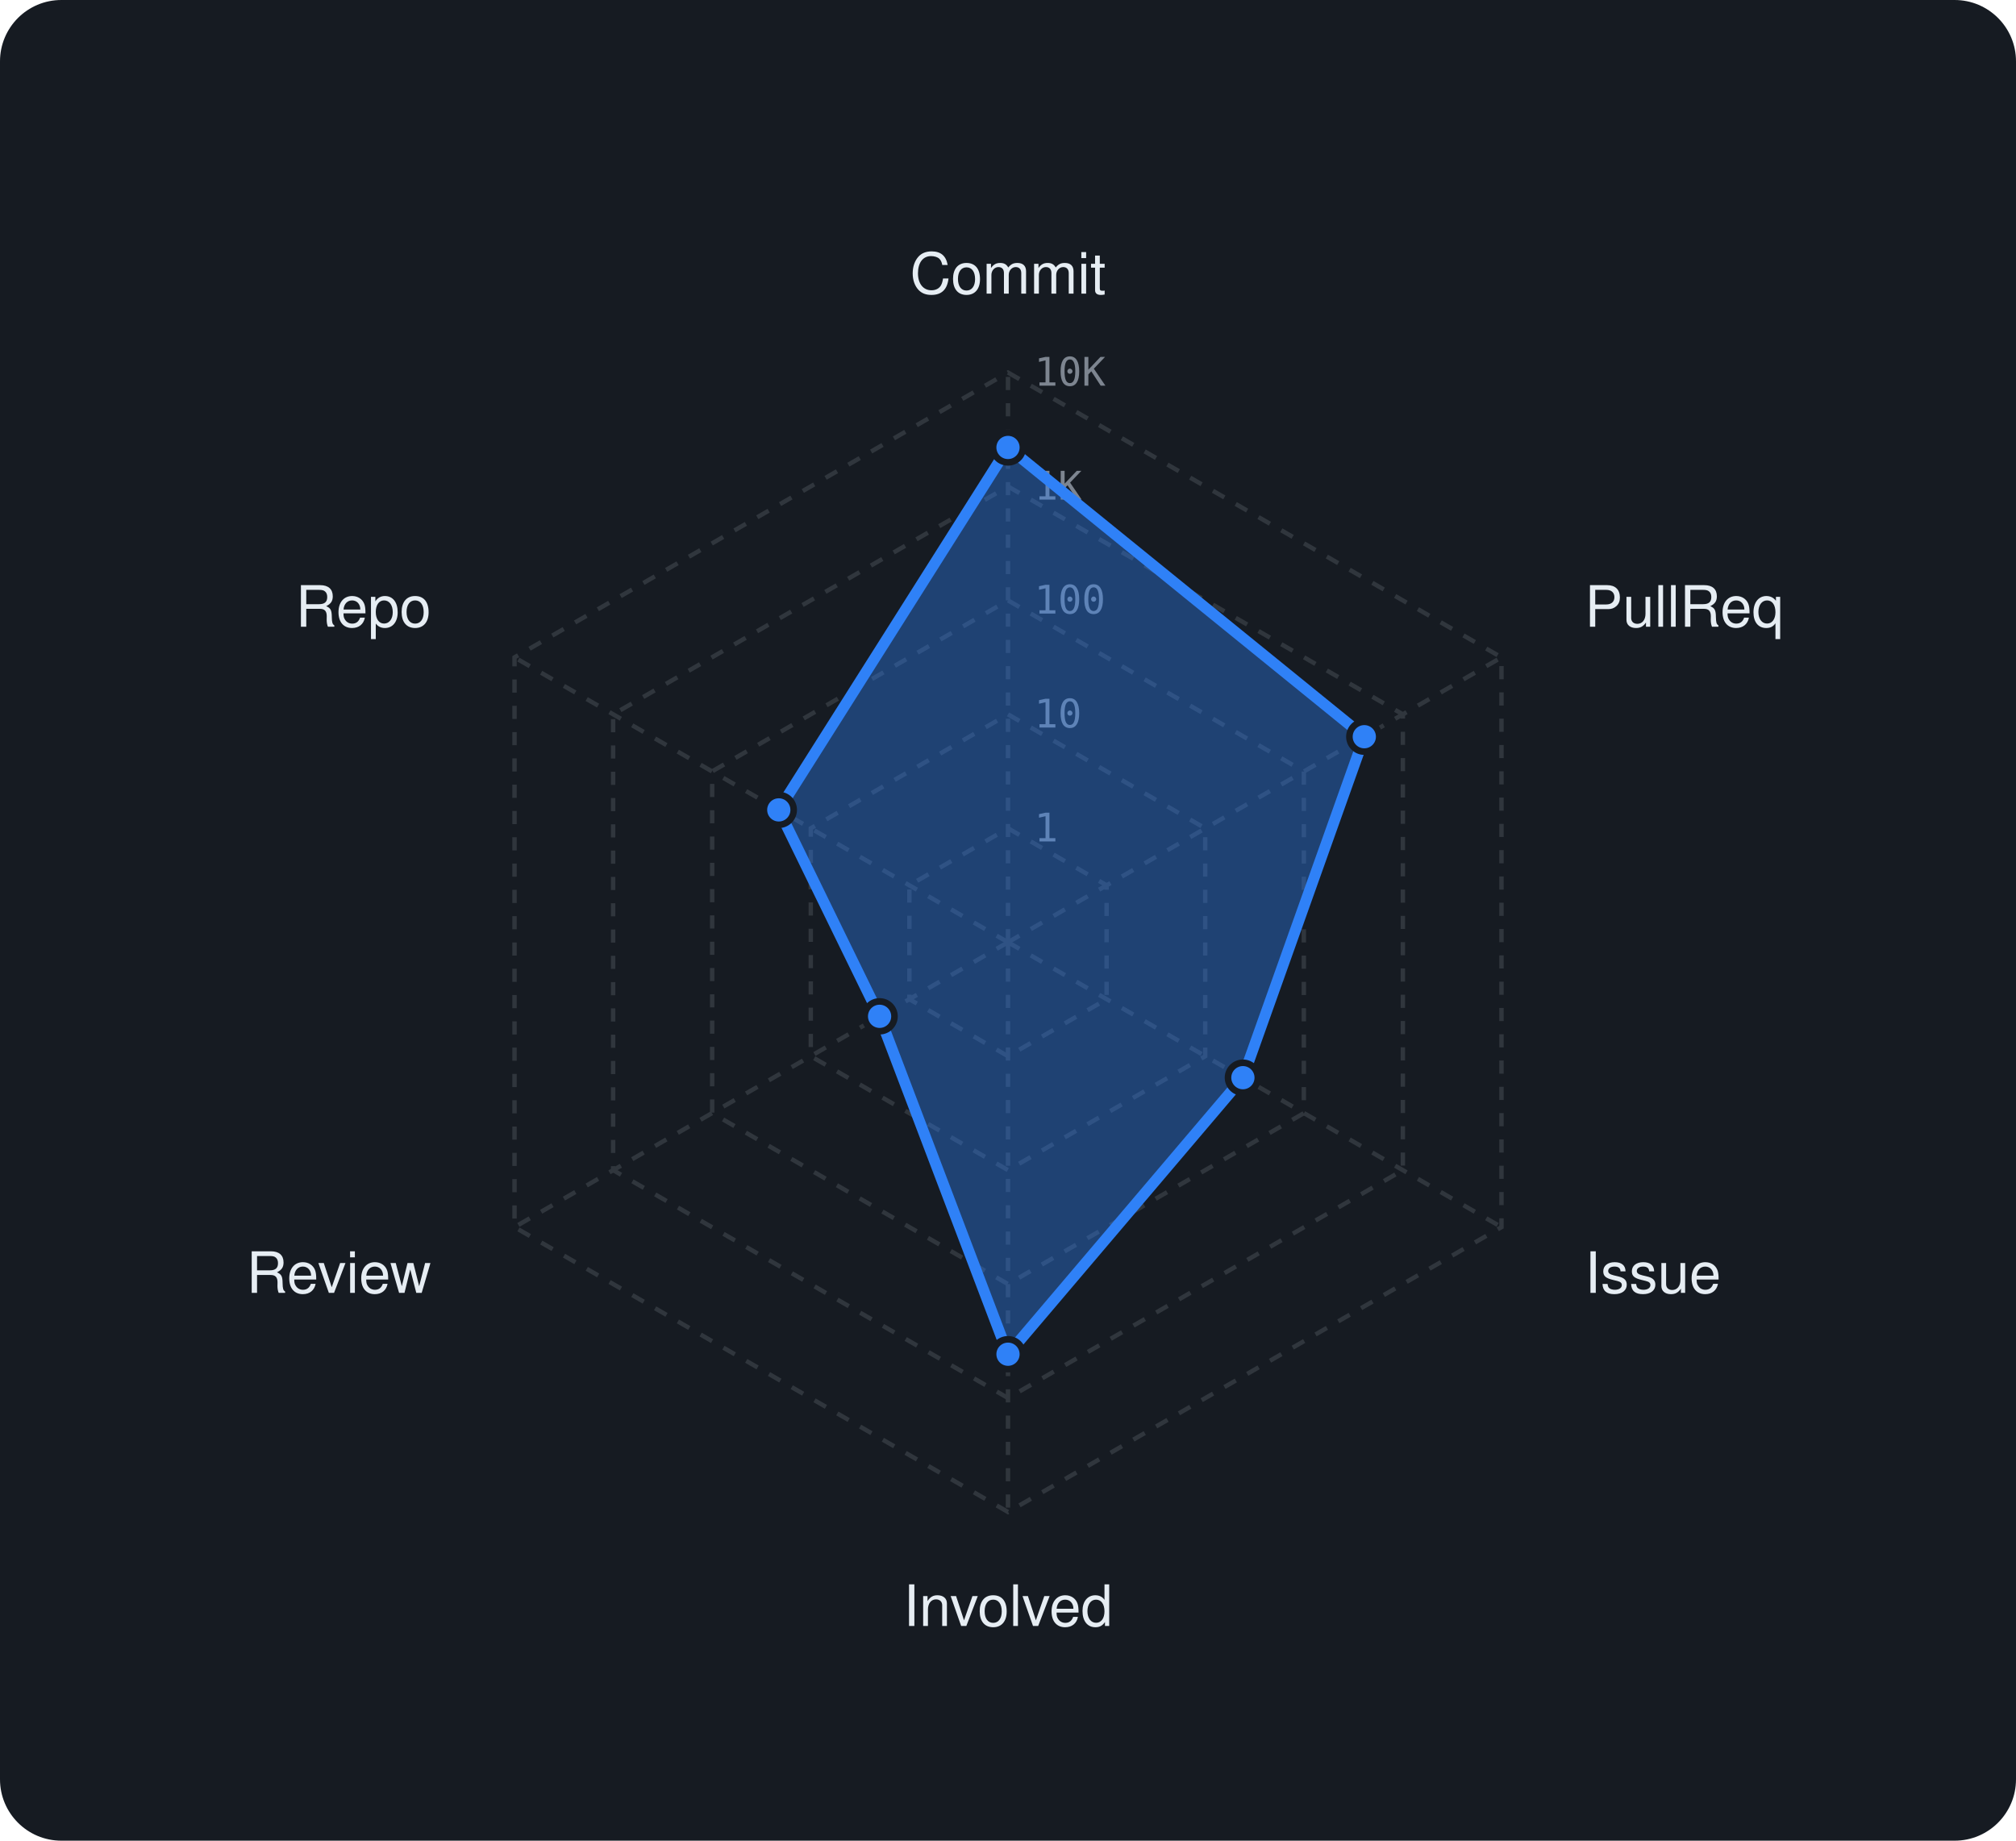
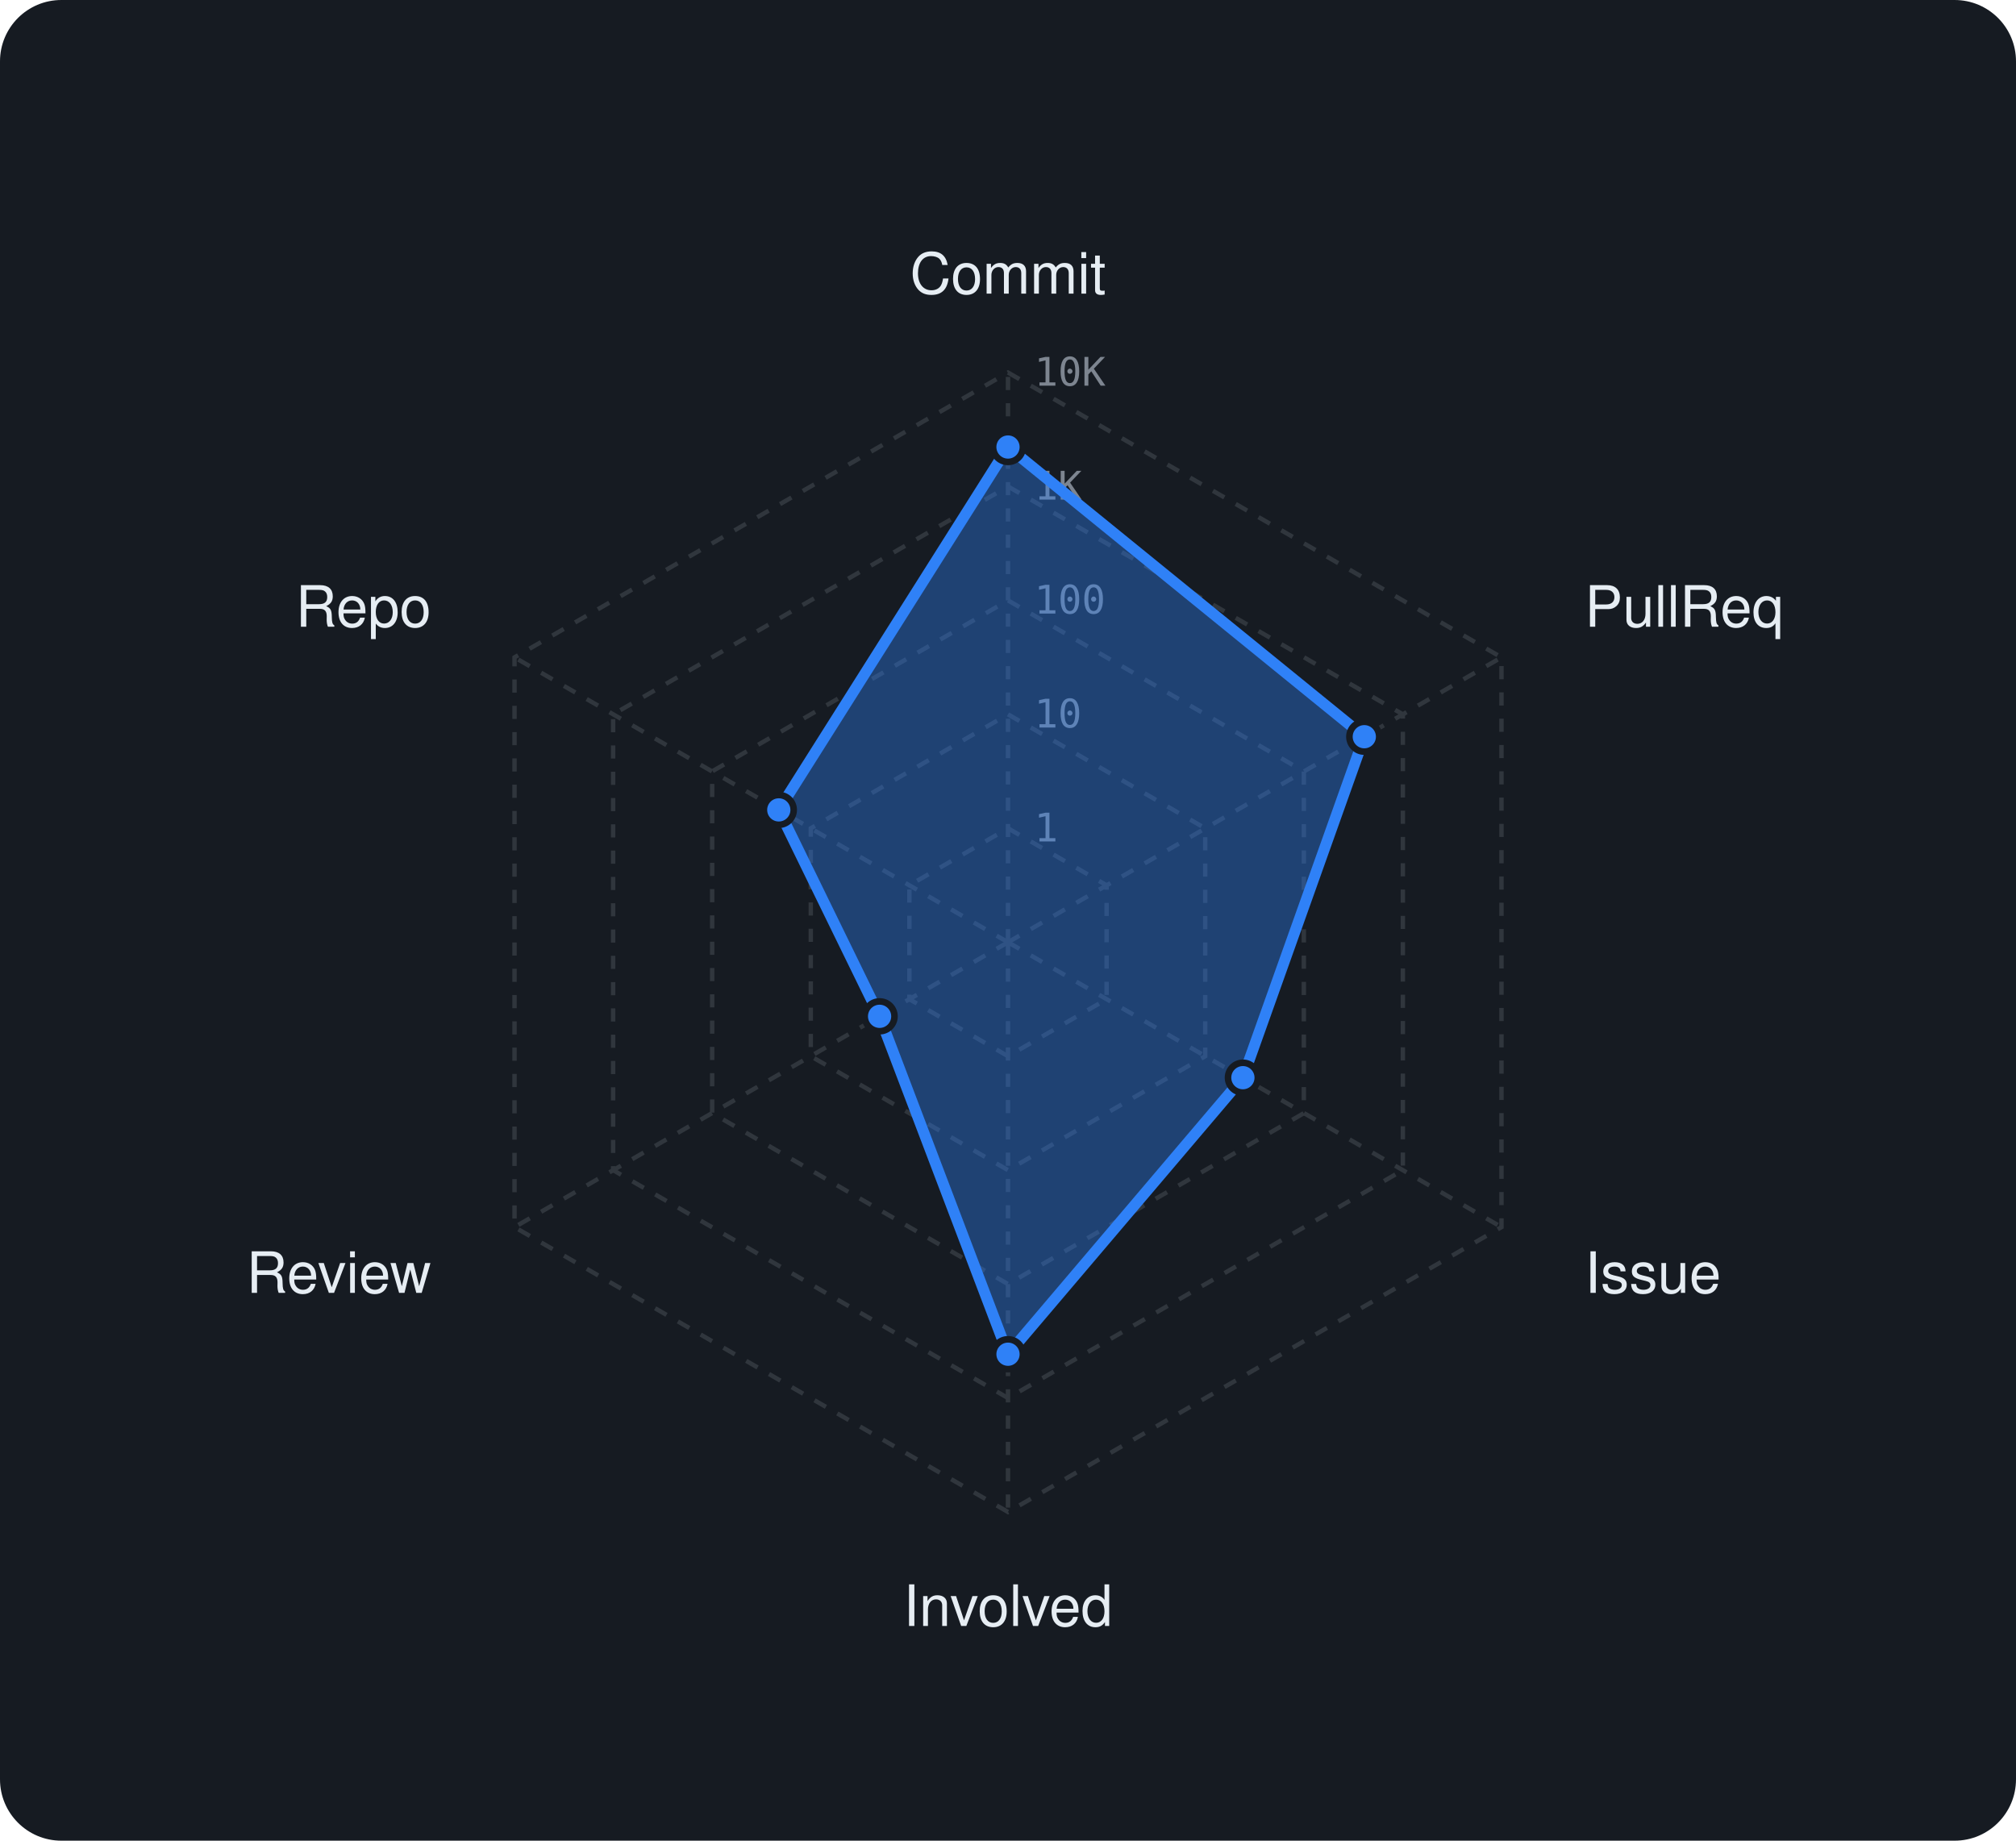
<svg xmlns="http://www.w3.org/2000/svg" viewBox="0 0 460 420" width="460" height="420" font-family="-apple-system,BlinkMacSystemFont,'Segoe UI',Helvetica,Arial,sans-serif">
  <rect width="460" height="420" rx="14" fill="#161b22" />
  <polygon points="230,189 252.5,202 252.5,228 230,241 207.5,228 207.5,202" fill="none" stroke="#30363d" stroke-width="1" stroke-dasharray="3 3" />
  <polygon points="230,163 275,189 275,241 230,267 185,241 185,189" fill="none" stroke="#30363d" stroke-width="1" stroke-dasharray="3 3" />
  <polygon points="230,137 297.5,176 297.5,254 230,293 162.5,254 162.5,176" fill="none" stroke="#30363d" stroke-width="1" stroke-dasharray="3 3" />
  <polygon points="230,111 320.1,163 320.1,267 230,319 139.9,267 139.9,163" fill="none" stroke="#30363d" stroke-width="1" stroke-dasharray="3 3" />
  <polygon points="230,85 342.6,150 342.6,280 230,345 117.4,280 117.4,150" fill="none" stroke="#30363d" stroke-width="1" stroke-dasharray="3 3" />
  <line x1="230" y1="215" x2="230" y2="85" stroke="#30363d" stroke-width="1" stroke-dasharray="3 3" />
  <line x1="230" y1="215" x2="342.6" y2="150" stroke="#30363d" stroke-width="1" stroke-dasharray="3 3" />
  <line x1="230" y1="215" x2="342.6" y2="280" stroke="#30363d" stroke-width="1" stroke-dasharray="3 3" />
  <line x1="230" y1="215" x2="230" y2="345" stroke="#30363d" stroke-width="1" stroke-dasharray="3 3" />
  <line x1="230" y1="215" x2="117.4" y2="280" stroke="#30363d" stroke-width="1" stroke-dasharray="3 3" />
  <line x1="230" y1="215" x2="117.4" y2="150" stroke="#30363d" stroke-width="1" stroke-dasharray="3 3" />
  <text x="236" y="192.0" font-size="9" font-family="monospace" fill="#7d8590">1</text>
  <text x="236" y="166.0" font-size="9" font-family="monospace" fill="#7d8590">10</text>
  <text x="236" y="140.0" font-size="9" font-family="monospace" fill="#7d8590">100</text>
  <text x="236" y="114.0" font-size="9" font-family="monospace" fill="#7d8590">1K</text>
  <text x="236" y="88.0" font-size="9" font-family="monospace" fill="#7d8590">10K</text>
  <text x="230.0" y="67.0" text-anchor="middle" font-size="13" fill="#e6edf3">Commit</text>
  <text x="361.6" y="143.0" text-anchor="start" font-size="13" fill="#e6edf3">PullReq</text>
  <text x="361.6" y="295.0" text-anchor="start" font-size="13" fill="#e6edf3">Issue</text>
  <text x="230.0" y="371.0" text-anchor="middle" font-size="13" fill="#e6edf3">Involved</text>
  <text x="98.4" y="295.0" text-anchor="end" font-size="13" fill="#e6edf3">Review</text>
  <text x="98.4" y="143.0" text-anchor="end" font-size="13" fill="#e6edf3">Repo</text>
-   <polygon points="230,102.1 311.3,168.1 283.6,245.9 230,309 200.7,231.9 177.7,184.8" fill="rgba(47,129,247,0.38)" stroke="#2f81f7" stroke-width="2.5" stroke-linejoin="round" />
-   <circle cx="230" cy="102.1" r="3.4" fill="#2f81f7" stroke="#161b22" stroke-width="1.5" />
+   <polygon points="230,102 311.3,168.1 283.6,245.9 230,309 200.7,231.9 177.7,184.8" fill="rgba(47,129,247,0.38)" stroke="#2f81f7" stroke-width="2.5" stroke-linejoin="round" />
+   <circle cx="230" cy="102" r="3.4" fill="#2f81f7" stroke="#161b22" stroke-width="1.5" />
  <circle cx="311.3" cy="168.1" r="3.4" fill="#2f81f7" stroke="#161b22" stroke-width="1.5" />
  <circle cx="283.6" cy="245.9" r="3.4" fill="#2f81f7" stroke="#161b22" stroke-width="1.5" />
  <circle cx="230" cy="309" r="3.4" fill="#2f81f7" stroke="#161b22" stroke-width="1.5" />
  <circle cx="200.7" cy="231.9" r="3.4" fill="#2f81f7" stroke="#161b22" stroke-width="1.5" />
  <circle cx="177.7" cy="184.8" r="3.4" fill="#2f81f7" stroke="#161b22" stroke-width="1.5" />
</svg>
